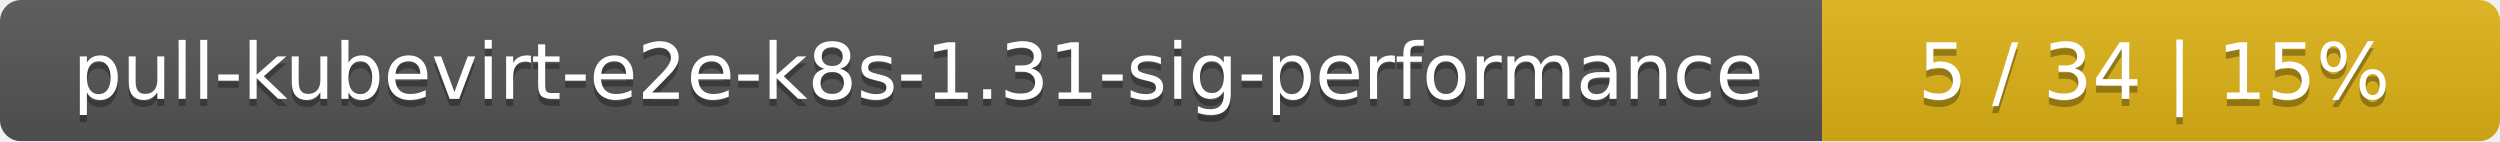
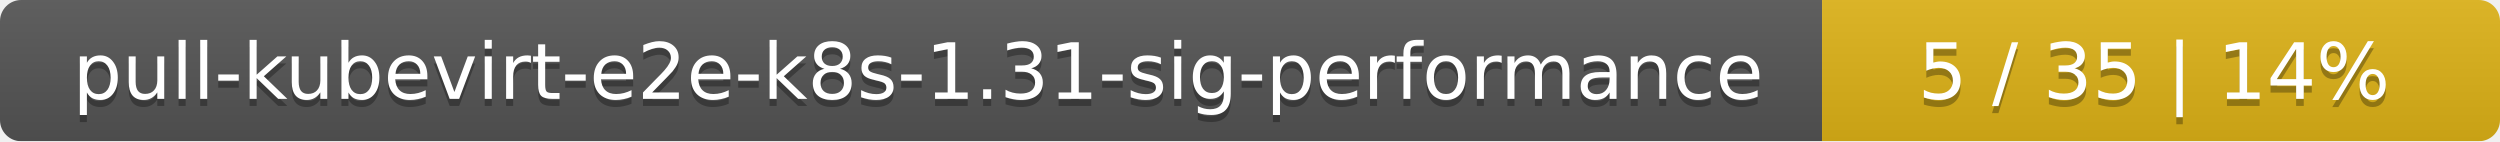
<svg xmlns="http://www.w3.org/2000/svg" width="354" height="20">
  <linearGradient id="smooth" x2="0" y2="100%">
    <stop offset="0" stop-color="#bbb" stop-opacity=".1" />
    <stop offset="1" stop-opacity=".1" />
  </linearGradient>
  <mask id="round">
    <rect width="354" height="20" rx="3" fill="#fff" />
  </mask>
  <g mask="url(#round)">
    <rect width="258" height="20" fill="#555" />
    <rect x="258" width="96" height="20" fill="#dfb317" />
    <rect width="354" height="20" fill="url(#smooth)" />
  </g>
  <g fill="#fff" text-anchor="middle" font-family="DejaVu Sans,Verdana,Geneva,sans-serif" font-size="11">
    <text x="130" y="15" fill="#010101" fill-opacity=".3">pull-kubevirt-e2e-k8s-1.31-sig-performance</text>
    <text x="130" y="14">pull-kubevirt-e2e-k8s-1.31-sig-performance</text>
-     <text x="305" y="15" fill="#010101" fill-opacity=".3">5 / 34    |    15%</text>
-     <text x="305" y="14">5 / 34    |    15%</text>
+     <text x="305" y="15" fill="#010101" fill-opacity=".3">5 / 35    |    14%</text>
+     <text x="305" y="14">5 / 35    |    14%</text>
  </g>
</svg>
